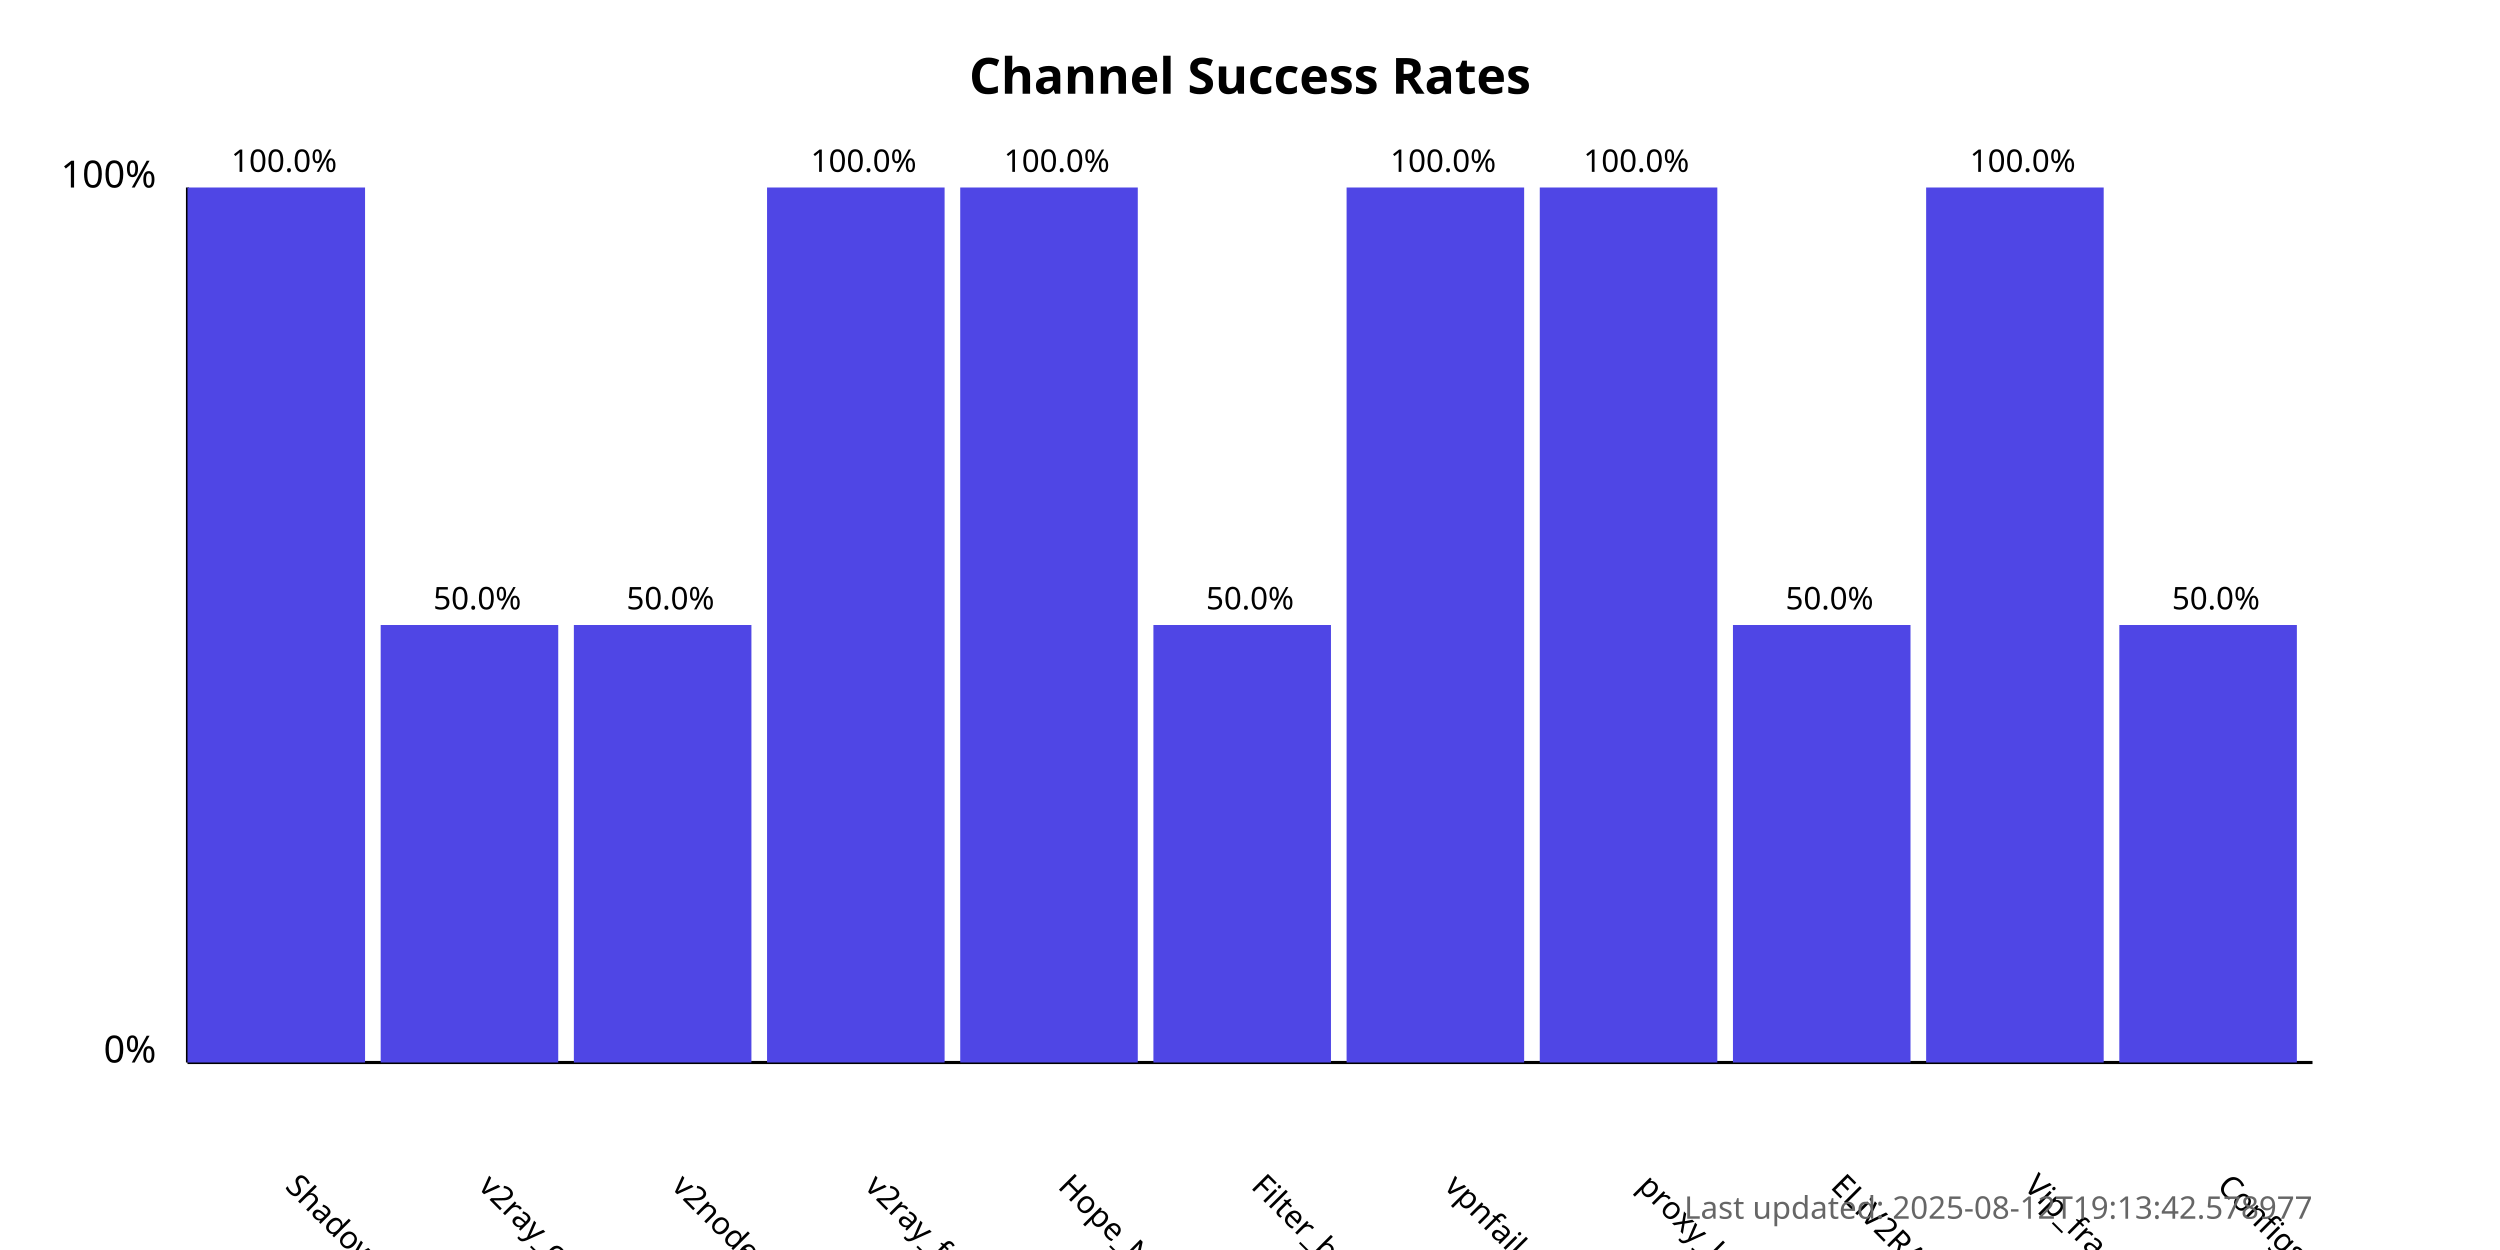
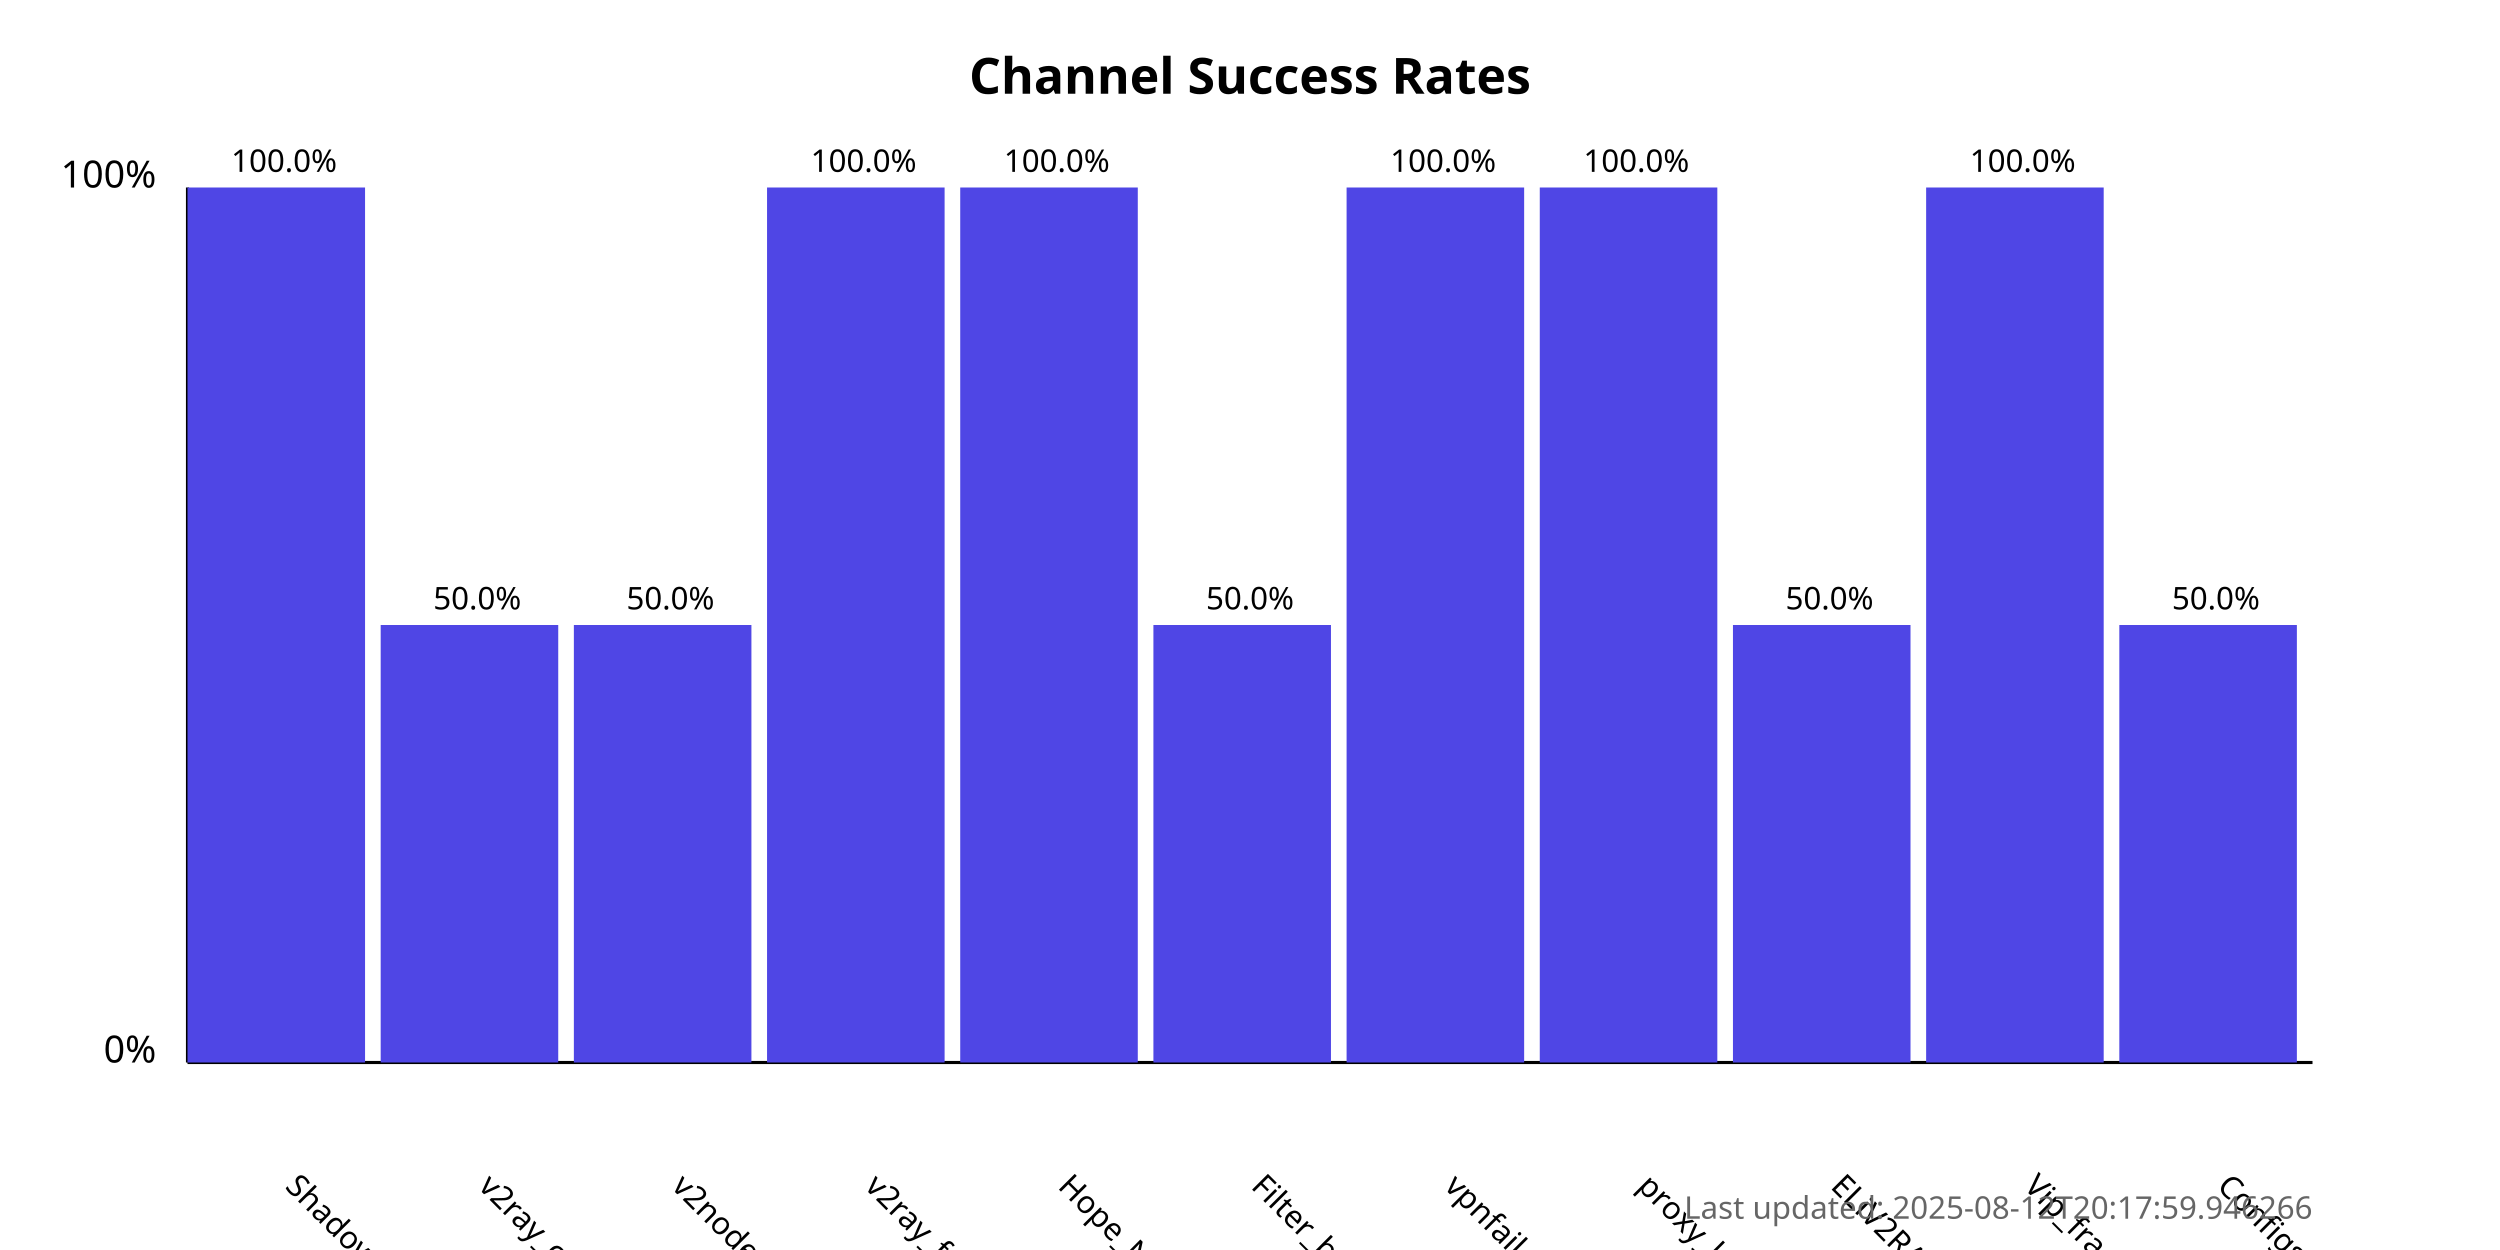
<svg xmlns="http://www.w3.org/2000/svg" width="800" height="400">
  <style>
            .chart-title { font: bold 16px sans-serif; }
            .axis-label { font: 12px sans-serif; }
            .tick-label { font: 10px sans-serif; }
            .bar { fill: #4f46e5; }
            .bar:hover { fill: #6366f1; }
            .timestamp { font: 10px sans-serif; fill: #666; }
        </style>
  <text x="400.0" y="30" text-anchor="middle" class="chart-title">
            Channel Success Rates
        </text>
  <line x1="60" y1="340" x2="60" y2="60" stroke="black" stroke-width="1" />
  <line x1="60" y1="340" x2="740" y2="340" stroke="black" stroke-width="1" />
  <text x="50" y="340" text-anchor="end" class="axis-label">0%</text>
  <text x="50" y="60" text-anchor="end" class="axis-label">100%</text>
  <g>
    <rect x="60" y="60.0" width="56.818" height="280.0" class="bar" />
    <text x="90.909" y="380" transform="rotate(45, 90.90909, 380)" text-anchor="start" class="tick-label">
                ShadowProxy66
            </text>
    <text x="90.909" y="55.0" text-anchor="middle" class="tick-label">
                100.0%
            </text>
  </g>
  <g>
    <rect x="121.818" y="200.0" width="56.818" height="140.0" class="bar" />
    <text x="152.727" y="380" transform="rotate(45, 152.7273, 380)" text-anchor="start" class="tick-label">
                v2ray_configs_pool
            </text>
    <text x="152.727" y="195.0" text-anchor="middle" class="tick-label">
                50.0%
            </text>
  </g>
  <g>
    <rect x="183.636" y="200.0" width="56.818" height="140.0" class="bar" />
    <text x="214.545" y="380" transform="rotate(45, 214.5455, 380)" text-anchor="start" class="tick-label">
                v2nodes
            </text>
    <text x="214.545" y="195.0" text-anchor="middle" class="tick-label">
                50.0%
            </text>
  </g>
  <g>
    <rect x="245.455" y="60.0" width="56.818" height="280.0" class="bar" />
    <text x="276.364" y="380" transform="rotate(45, 276.3636, 380)" text-anchor="start" class="tick-label">
                v2ray_free_conf
            </text>
    <text x="276.364" y="55.0" text-anchor="middle" class="tick-label">
                100.0%
            </text>
  </g>
  <g>
    <rect x="307.273" y="60.0" width="56.818" height="280.0" class="bar" />
    <text x="338.182" y="380" transform="rotate(45, 338.1818, 380)" text-anchor="start" class="tick-label">
                Hope_Net
            </text>
    <text x="338.182" y="55.0" text-anchor="middle" class="tick-label">
                100.0%
            </text>
  </g>
  <g>
    <rect x="369.091" y="200.0" width="56.818" height="140.0" class="bar" />
    <text x="400.0" y="380" transform="rotate(45, 400.0, 380)" text-anchor="start" class="tick-label">
                Filter_breaker
            </text>
    <text x="400.0" y="195.0" text-anchor="middle" class="tick-label">
                50.0%
            </text>
  </g>
  <g>
    <rect x="430.909" y="60.0" width="56.818" height="280.0" class="bar" />
    <text x="461.818" y="380" transform="rotate(45, 461.8182, 380)" text-anchor="start" class="tick-label">
                vpnfail_vless
            </text>
    <text x="461.818" y="55.0" text-anchor="middle" class="tick-label">
                100.0%
            </text>
  </g>
  <g>
    <rect x="492.727" y="60.0" width="56.818" height="280.0" class="bar" />
    <text x="523.636" y="380" transform="rotate(45, 523.6364, 380)" text-anchor="start" class="tick-label">
                proxy_kafee
            </text>
    <text x="523.636" y="55.0" text-anchor="middle" class="tick-label">
                100.0%
            </text>
  </g>
  <g>
    <rect x="554.545" y="200.0" width="56.818" height="140.0" class="bar" />
    <text x="585.455" y="380" transform="rotate(45, 585.4545, 380)" text-anchor="start" class="tick-label">
                ELiV2RAY
            </text>
    <text x="585.455" y="195.0" text-anchor="middle" class="tick-label">
                50.0%
            </text>
  </g>
  <g>
    <rect x="616.364" y="60.0" width="56.818" height="280.0" class="bar" />
    <text x="647.273" y="380" transform="rotate(45, 647.2727, 380)" text-anchor="start" class="tick-label">
                Vip_fragment_v2ray
            </text>
    <text x="647.273" y="55.0" text-anchor="middle" class="tick-label">
                100.0%
            </text>
  </g>
  <g>
    <rect x="678.182" y="200.0" width="56.818" height="140.0" class="bar" />
    <text x="709.091" y="380" transform="rotate(45, 709.0909, 380)" text-anchor="start" class="tick-label">
                ConfigsHubPlus
            </text>
    <text x="709.091" y="195.0" text-anchor="middle" class="tick-label">
                50.0%
            </text>
  </g>
  <text x="740" y="390" text-anchor="end" class="timestamp">
-             Last updated: 2025-08-12T19:13:42.578977
+             Last updated: 2025-08-12T20:17:59.946266
        </text>
</svg>
